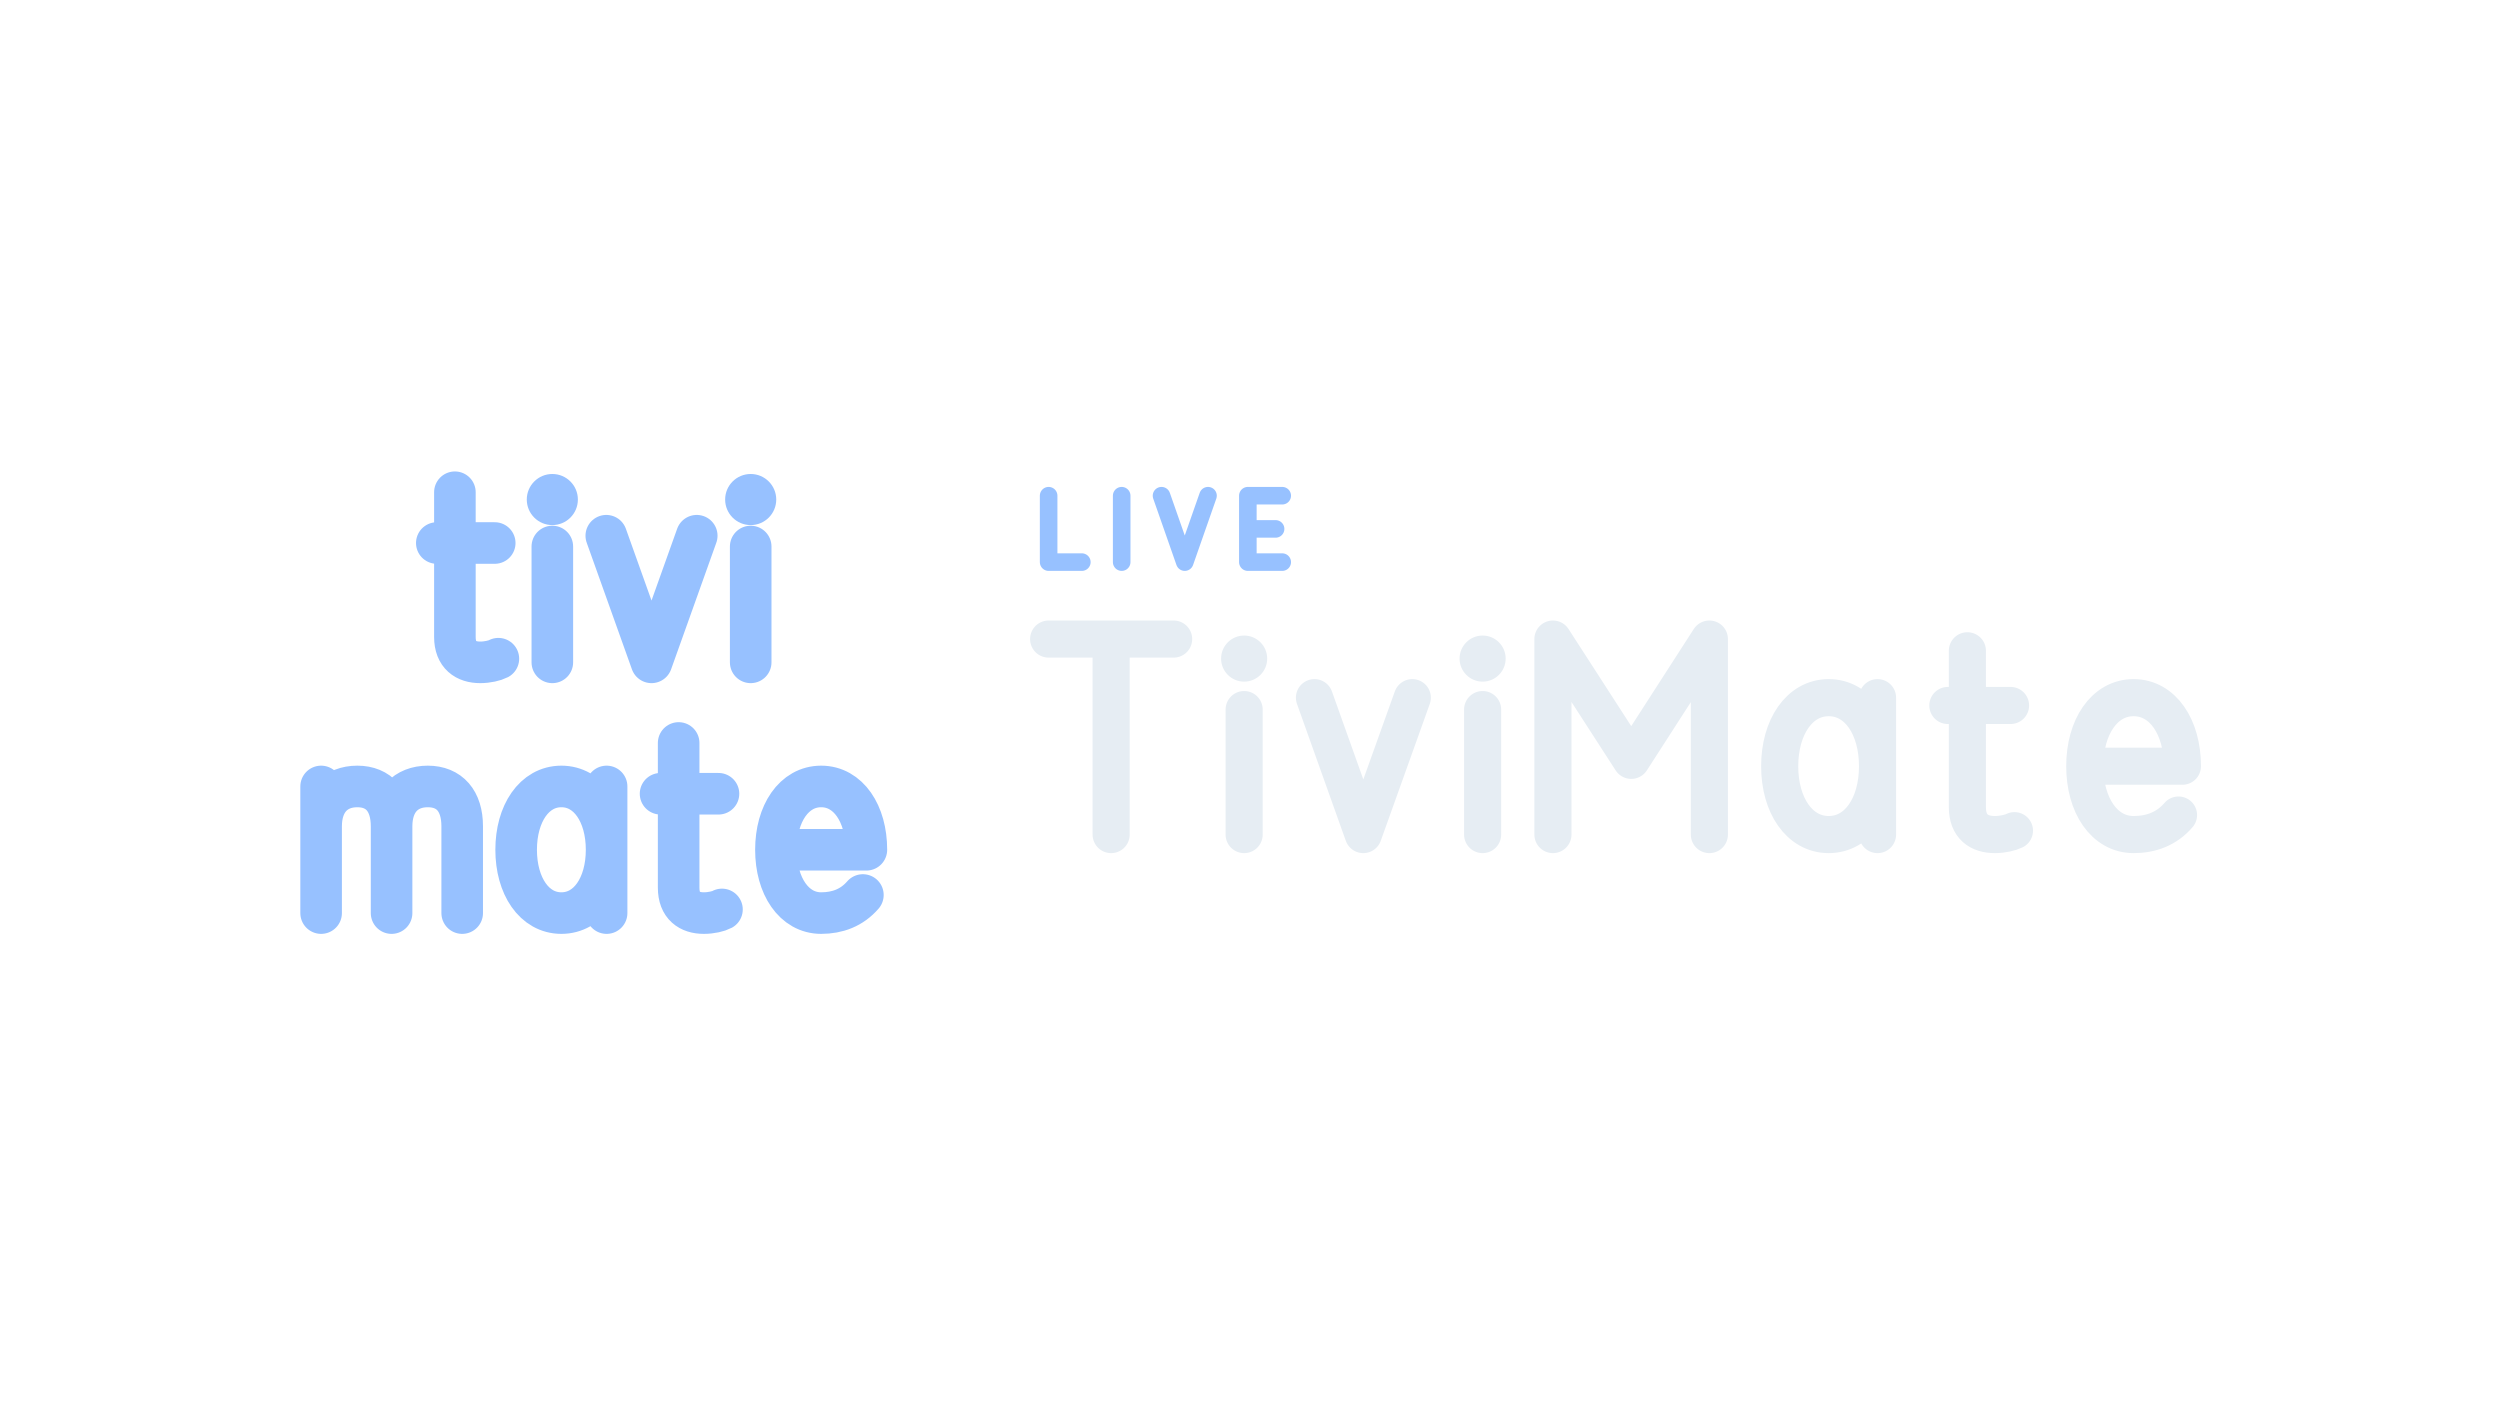
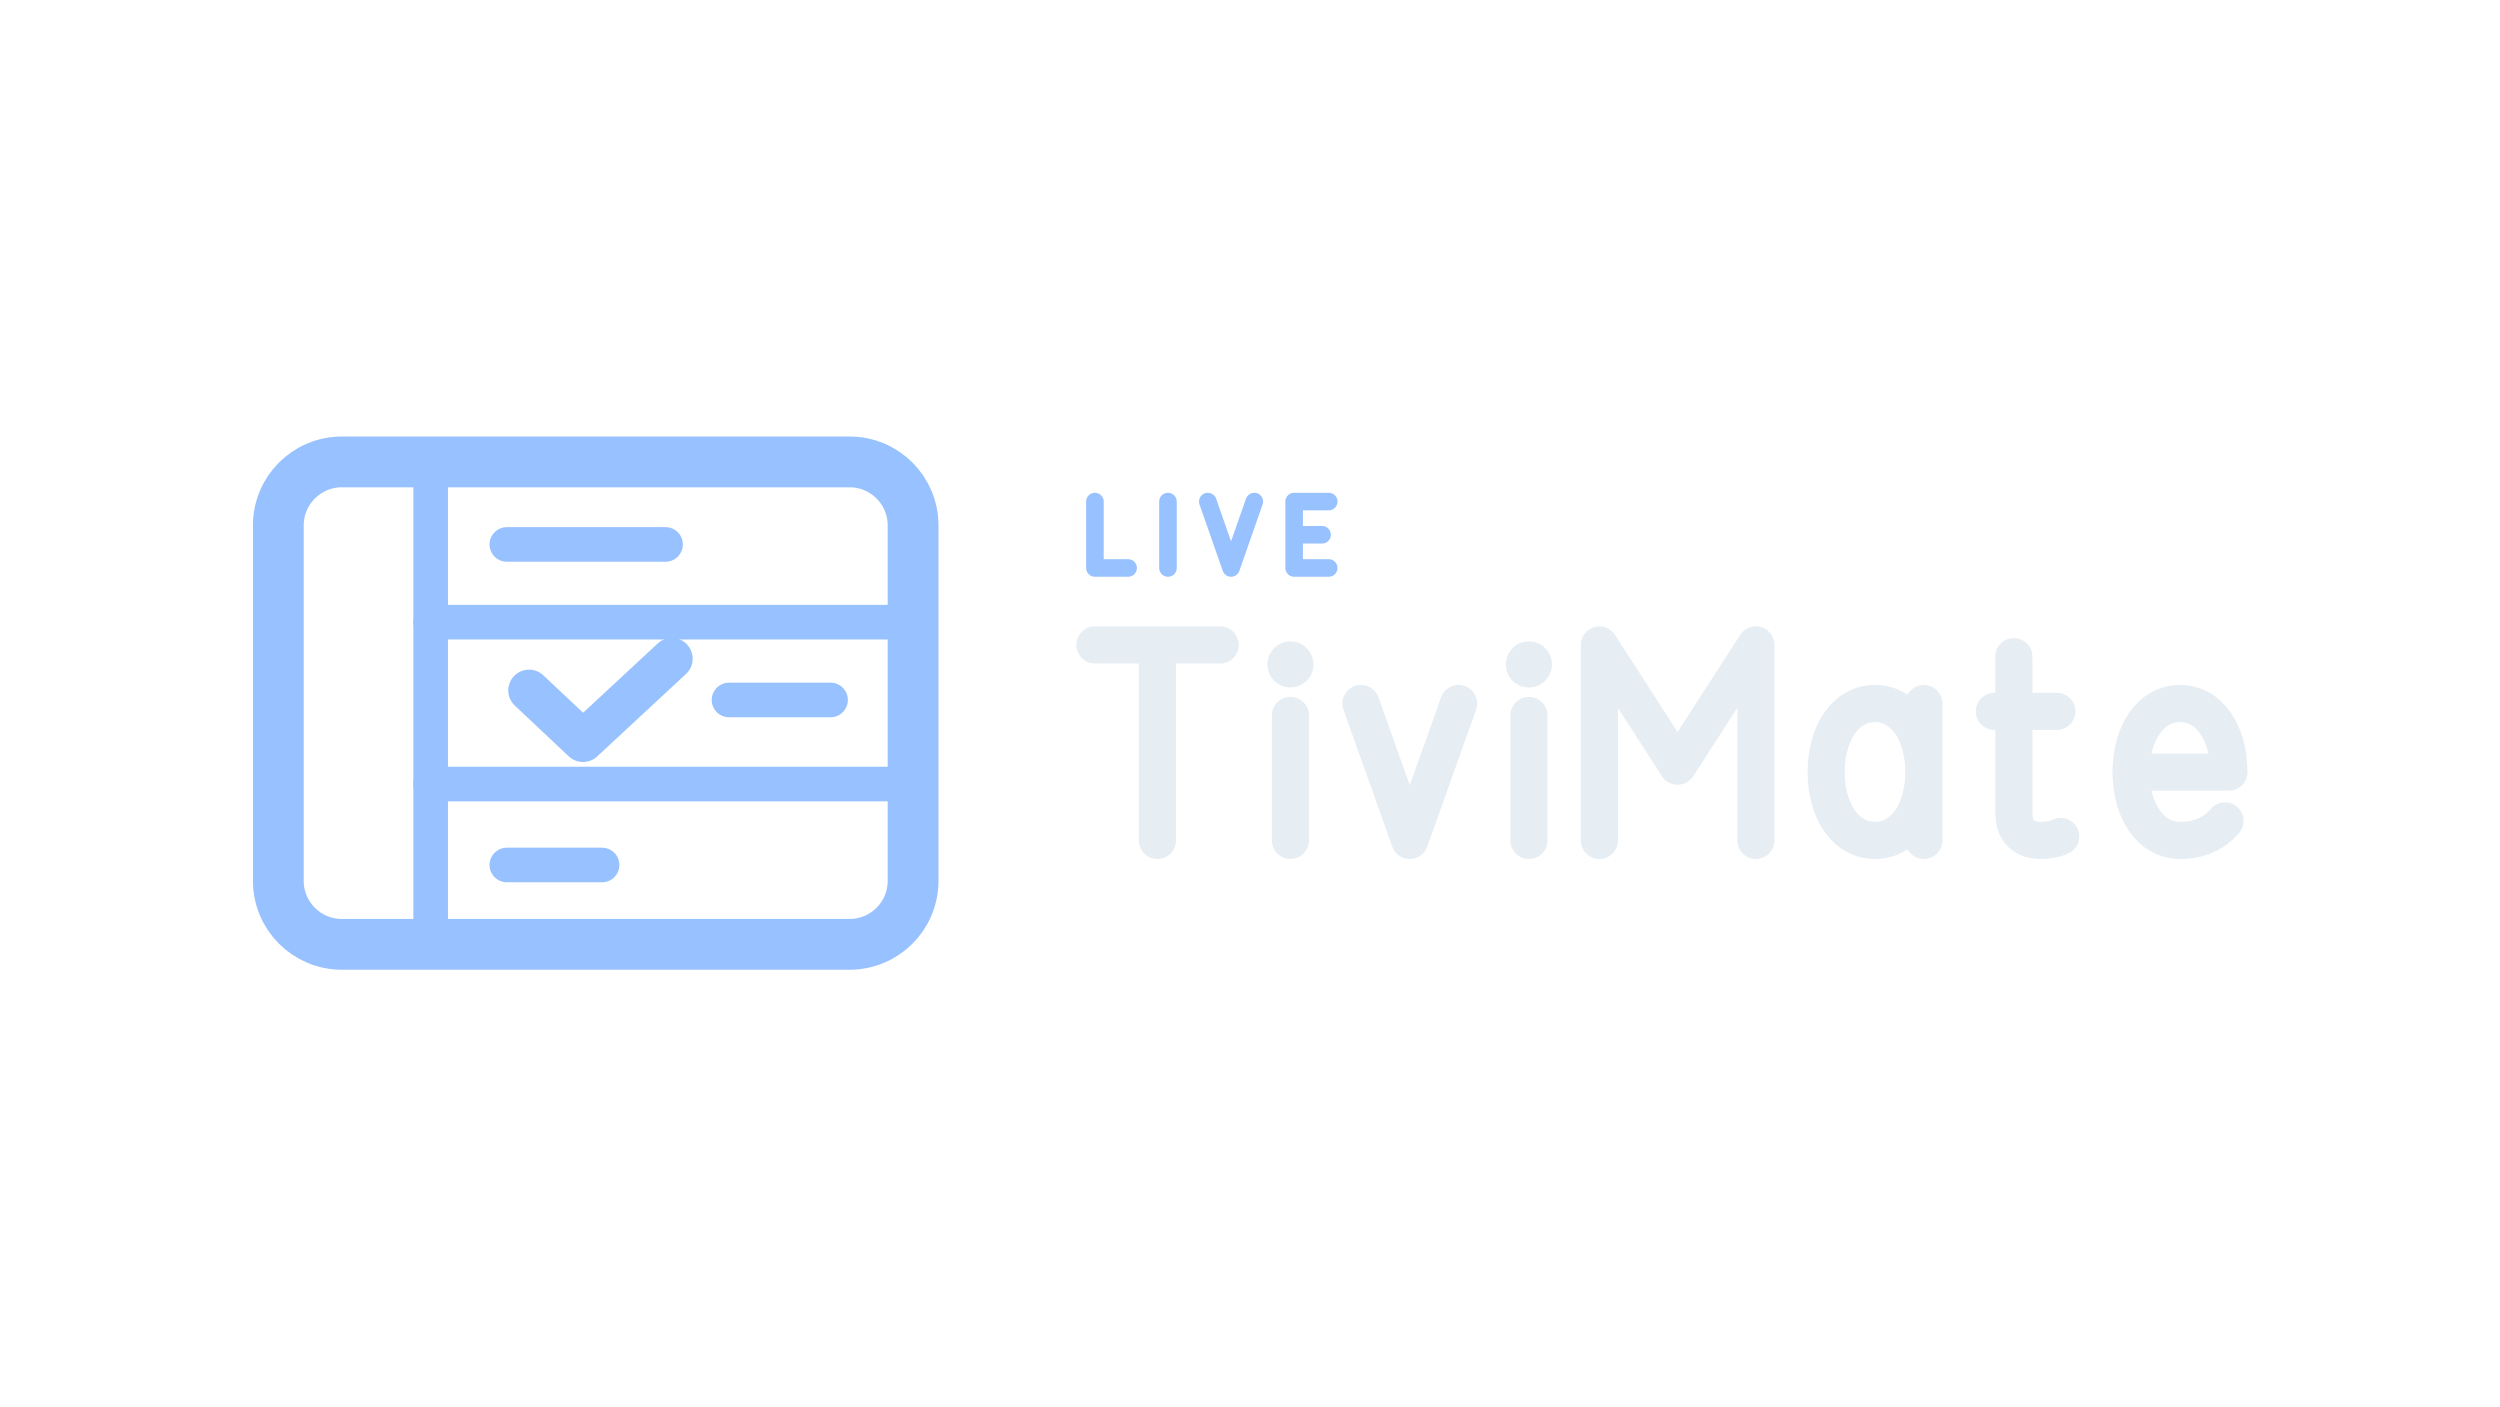
<svg xmlns="http://www.w3.org/2000/svg" width="1280" height="720" viewBox="0 0 1280 720">
-   <g transform="translate(-6.0,-3.0)">
+   <g transform="translate(-5.0,0.0)">
    <g transform="translate(102,152) scale(0.8125)">
-       <path d="M 168.5 126.8 L 168.5 218.0 C 168.5 229.4 175.4 234.0 184.5 234.0 C 189.0 234.0 193.6 232.9 195.9 231.7 M 157.1 158.8 L 193.6 158.8 M 229.9 161.0 L 229.9 234.0 M 263.9 154.2 L 292.4 234.0 L 320.9 154.2 M 354.9 161.0 L 354.9 234.0 M 84.2 392.0 L 84.2 312.2 M 84.2 337.3 C 84.2 321.3 93.3 312.2 107.0 312.2 C 120.6 312.2 128.6 321.3 128.6 337.3 L 128.6 392.0 M 128.6 337.3 C 128.6 321.3 137.7 312.2 151.4 312.2 C 165.1 312.2 173.1 321.3 173.1 337.3 L 173.1 392.0 M 264.1 312.2 L 264.1 392.0 M 264.1 352.1 C 264.1 329.3 252.7 312.2 235.6 312.2 C 218.5 312.2 207.1 329.3 207.1 352.1 C 207.1 374.9 218.5 392.0 235.6 392.0 C 252.7 392.0 264.1 374.9 264.1 352.1 M 309.5 284.8 L 309.5 376.0 C 309.5 387.4 316.3 392.0 325.4 392.0 C 330.0 392.0 334.6 390.9 336.8 389.7 M 298.1 316.8 L 334.6 316.8 M 370.8 352.1 L 427.8 352.1 C 427.8 329.3 416.4 312.2 399.3 312.2 C 382.2 312.2 370.8 329.3 370.8 352.1 C 370.8 374.9 382.2 392.0 399.3 392.0 C 409.6 392.0 418.7 388.6 425.6 380.6" fill="none" stroke="#97C1FF" stroke-width="26.2" stroke-linecap="round" stroke-linejoin="round" />
-       <circle cx="229.9" cy="131.4" r="16.1" fill="#97C1FF" stroke="none" />
-       <circle cx="354.9" cy="131.4" r="16.1" fill="#97C1FF" stroke="none" />
+       <rect x="56" y="104" width="400" height="304" rx="40" fill="none" stroke="#97C1FF" stroke-width="32.0" stroke-linecap="round" stroke-linejoin="round" />
+       <path d="M 152 104 L 152 408" fill="none" stroke="#97C1FF" stroke-width="21.8" stroke-linecap="round" stroke-linejoin="round" />
+       <path d="M 152 205 L 456 205 M 152 307 L 456 307" fill="none" stroke="#97C1FF" stroke-width="21.8" stroke-linecap="round" stroke-linejoin="round" />
+       <path d="M 214 248 L 248 280 L 304 228" fill="none" stroke="#97C1FF" stroke-width="26.2" stroke-linecap="round" stroke-linejoin="round" />
+       <path d="M 340 254 L 404 254" fill="none" stroke="#97C1FF" stroke-width="21.8" stroke-linecap="round" stroke-linejoin="round" />
+       <path d="M 200 156 L 300 156 M 200 358 L 260 358" fill="none" stroke="#97C1FF" stroke-width="21.8" stroke-linecap="round" stroke-linejoin="round" />
    </g>
-     <path d="M 542.9 256.8 L 542.9 290.8 L 559.9 290.8 M 580.3 256.8 L 580.3 290.8 M 600.7 256.8 L 612.6 290.8 L 624.5 256.8 M 662.5 256.8 L 644.9 256.8 L 644.9 290.8 L 662.5 290.8 M 644.9 273.8 L 659.1 273.8" fill="none" stroke="#97C1FF" stroke-width="9.0" stroke-linecap="round" stroke-linejoin="round" />
-     <path d="M 542.9 330.2 L 606.9 330.2 M 574.9 330.2 L 574.9 430.3 M 643.0 366.3 L 643.0 430.3 M 679.0 360.2 L 704.0 430.3 L 729.1 360.2 M 765.1 366.3 L 765.1 430.3 M 801.1 430.3 L 801.1 330.2 L 841.2 392.3 L 881.2 330.2 L 881.2 430.3 M 967.3 360.2 L 967.3 430.3 M 967.3 395.3 C 967.3 375.3 957.3 360.2 942.3 360.2 C 927.3 360.2 917.2 375.3 917.2 395.3 C 917.2 415.3 927.3 430.3 942.3 430.3 C 957.3 430.3 967.3 415.3 967.3 395.3 M 1013.3 336.2 L 1013.3 416.3 C 1013.3 426.3 1019.3 430.3 1027.4 430.3 C 1031.4 430.3 1035.4 429.3 1037.4 428.3 M 1003.3 364.2 L 1035.4 364.2 M 1073.4 395.3 L 1123.4 395.3 C 1123.4 375.3 1113.4 360.2 1098.4 360.2 C 1083.4 360.2 1073.4 375.3 1073.4 395.3 C 1073.4 415.3 1083.4 430.3 1098.4 430.3 C 1107.4 430.3 1115.4 427.3 1121.4 420.3" fill="none" stroke="#E6EDF3" stroke-width="19.0" stroke-linecap="round" stroke-linejoin="round" />
-     <circle cx="643.0" cy="340.2" r="11.8" fill="#E6EDF3" stroke="none" />
-     <circle cx="765.1" cy="340.2" r="11.8" fill="#E6EDF3" stroke="none" />
+     <path d="M 565.6 256.8 L 565.6 290.8 L 582.6 290.8 M 603.0 256.8 L 603.0 290.8 M 623.4 256.8 L 635.3 290.8 L 647.2 256.8 M 685.3 256.8 L 667.6 256.8 L 667.6 290.8 L 685.3 290.8 M 667.6 273.8 L 681.9 273.8" fill="none" stroke="#97C1FF" stroke-width="9.0" stroke-linecap="round" stroke-linejoin="round" />
+     <path d="M 565.6 330.2 L 629.7 330.2 M 597.6 330.2 L 597.6 430.3 M 665.7 366.3 L 665.7 430.3 M 701.8 360.2 L 726.8 430.3 L 751.8 360.2 M 787.8 366.3 L 787.8 430.3 M 823.9 430.3 L 823.9 330.2 L 863.9 392.3 L 904.0 330.2 L 904.0 430.3 M 990.0 360.2 L 990.0 430.3 M 990.0 395.3 C 990.0 375.3 980.0 360.2 965.0 360.2 C 950.0 360.2 940.0 375.3 940.0 395.3 C 940.0 415.3 950.0 430.3 965.0 430.3 C 980.0 430.3 990.0 415.3 990.0 395.3 M 1036.1 336.2 L 1036.1 416.3 C 1036.1 426.3 1042.1 430.3 1050.1 430.3 C 1054.1 430.3 1058.1 429.3 1060.1 428.3 M 1026.1 364.2 L 1058.1 364.2 M 1096.1 395.3 L 1146.2 395.3 C 1146.2 375.3 1136.2 360.2 1121.2 360.2 C 1106.2 360.2 1096.1 375.3 1096.1 395.3 C 1096.1 415.3 1106.2 430.3 1121.2 430.3 C 1130.2 430.3 1138.2 427.3 1144.2 420.3" fill="none" stroke="#E6EDF3" stroke-width="19.0" stroke-linecap="round" stroke-linejoin="round" />
+     <circle cx="665.7" cy="340.2" r="11.8" fill="#E6EDF3" stroke="none" />
+     <circle cx="787.8" cy="340.2" r="11.8" fill="#E6EDF3" stroke="none" />
  </g>
</svg>
